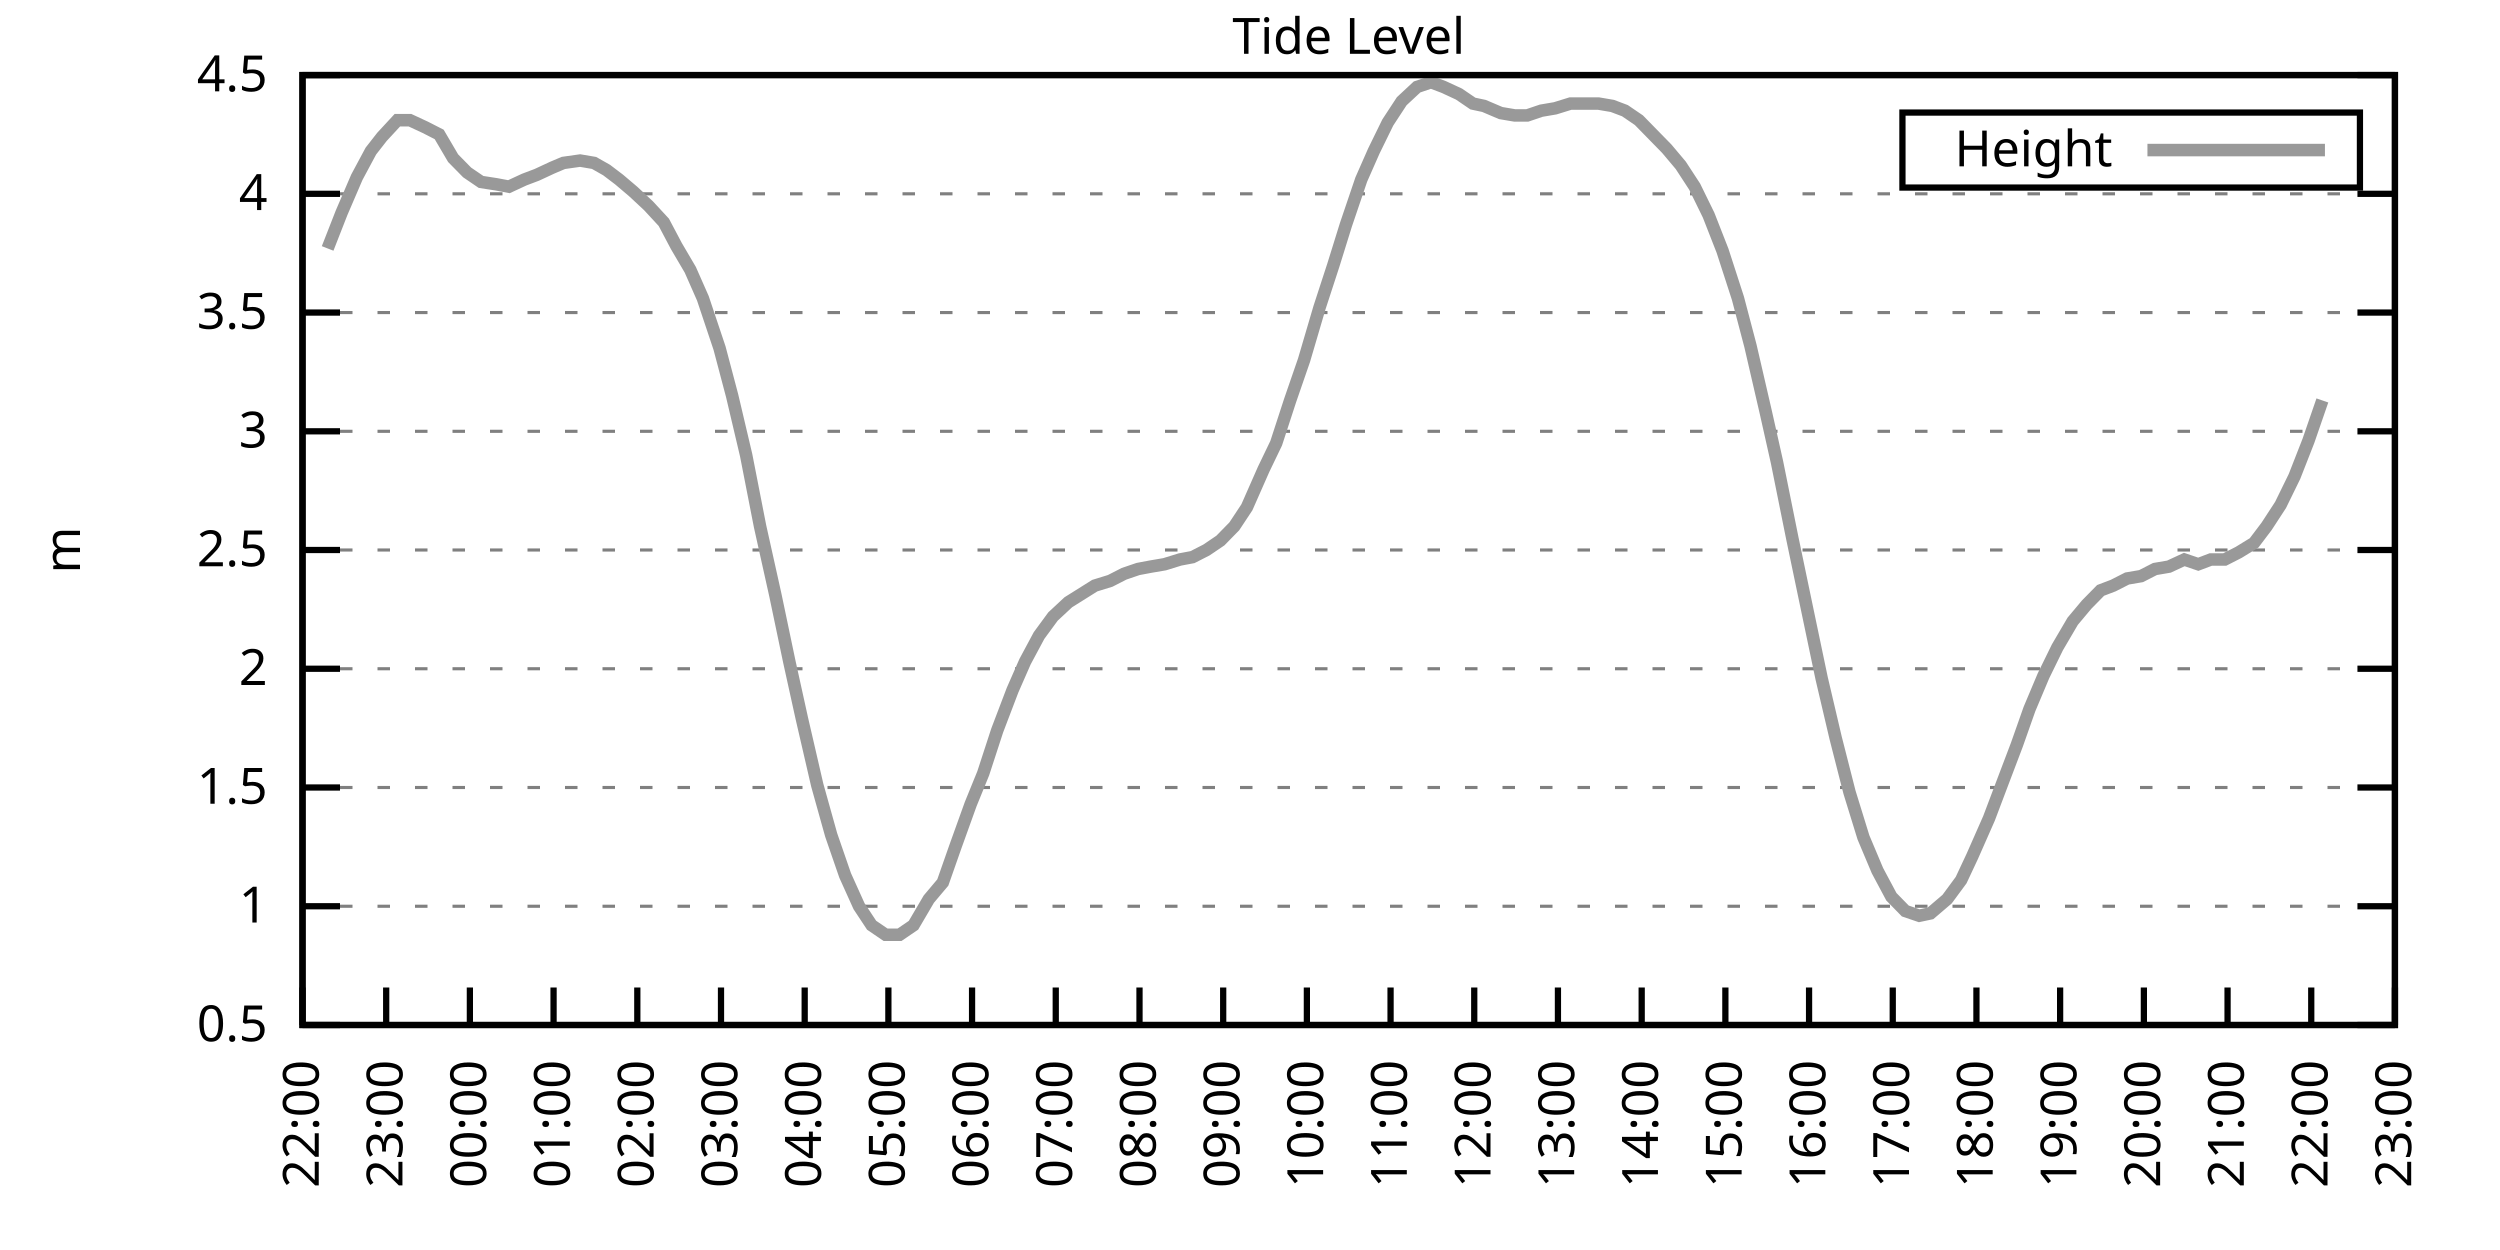
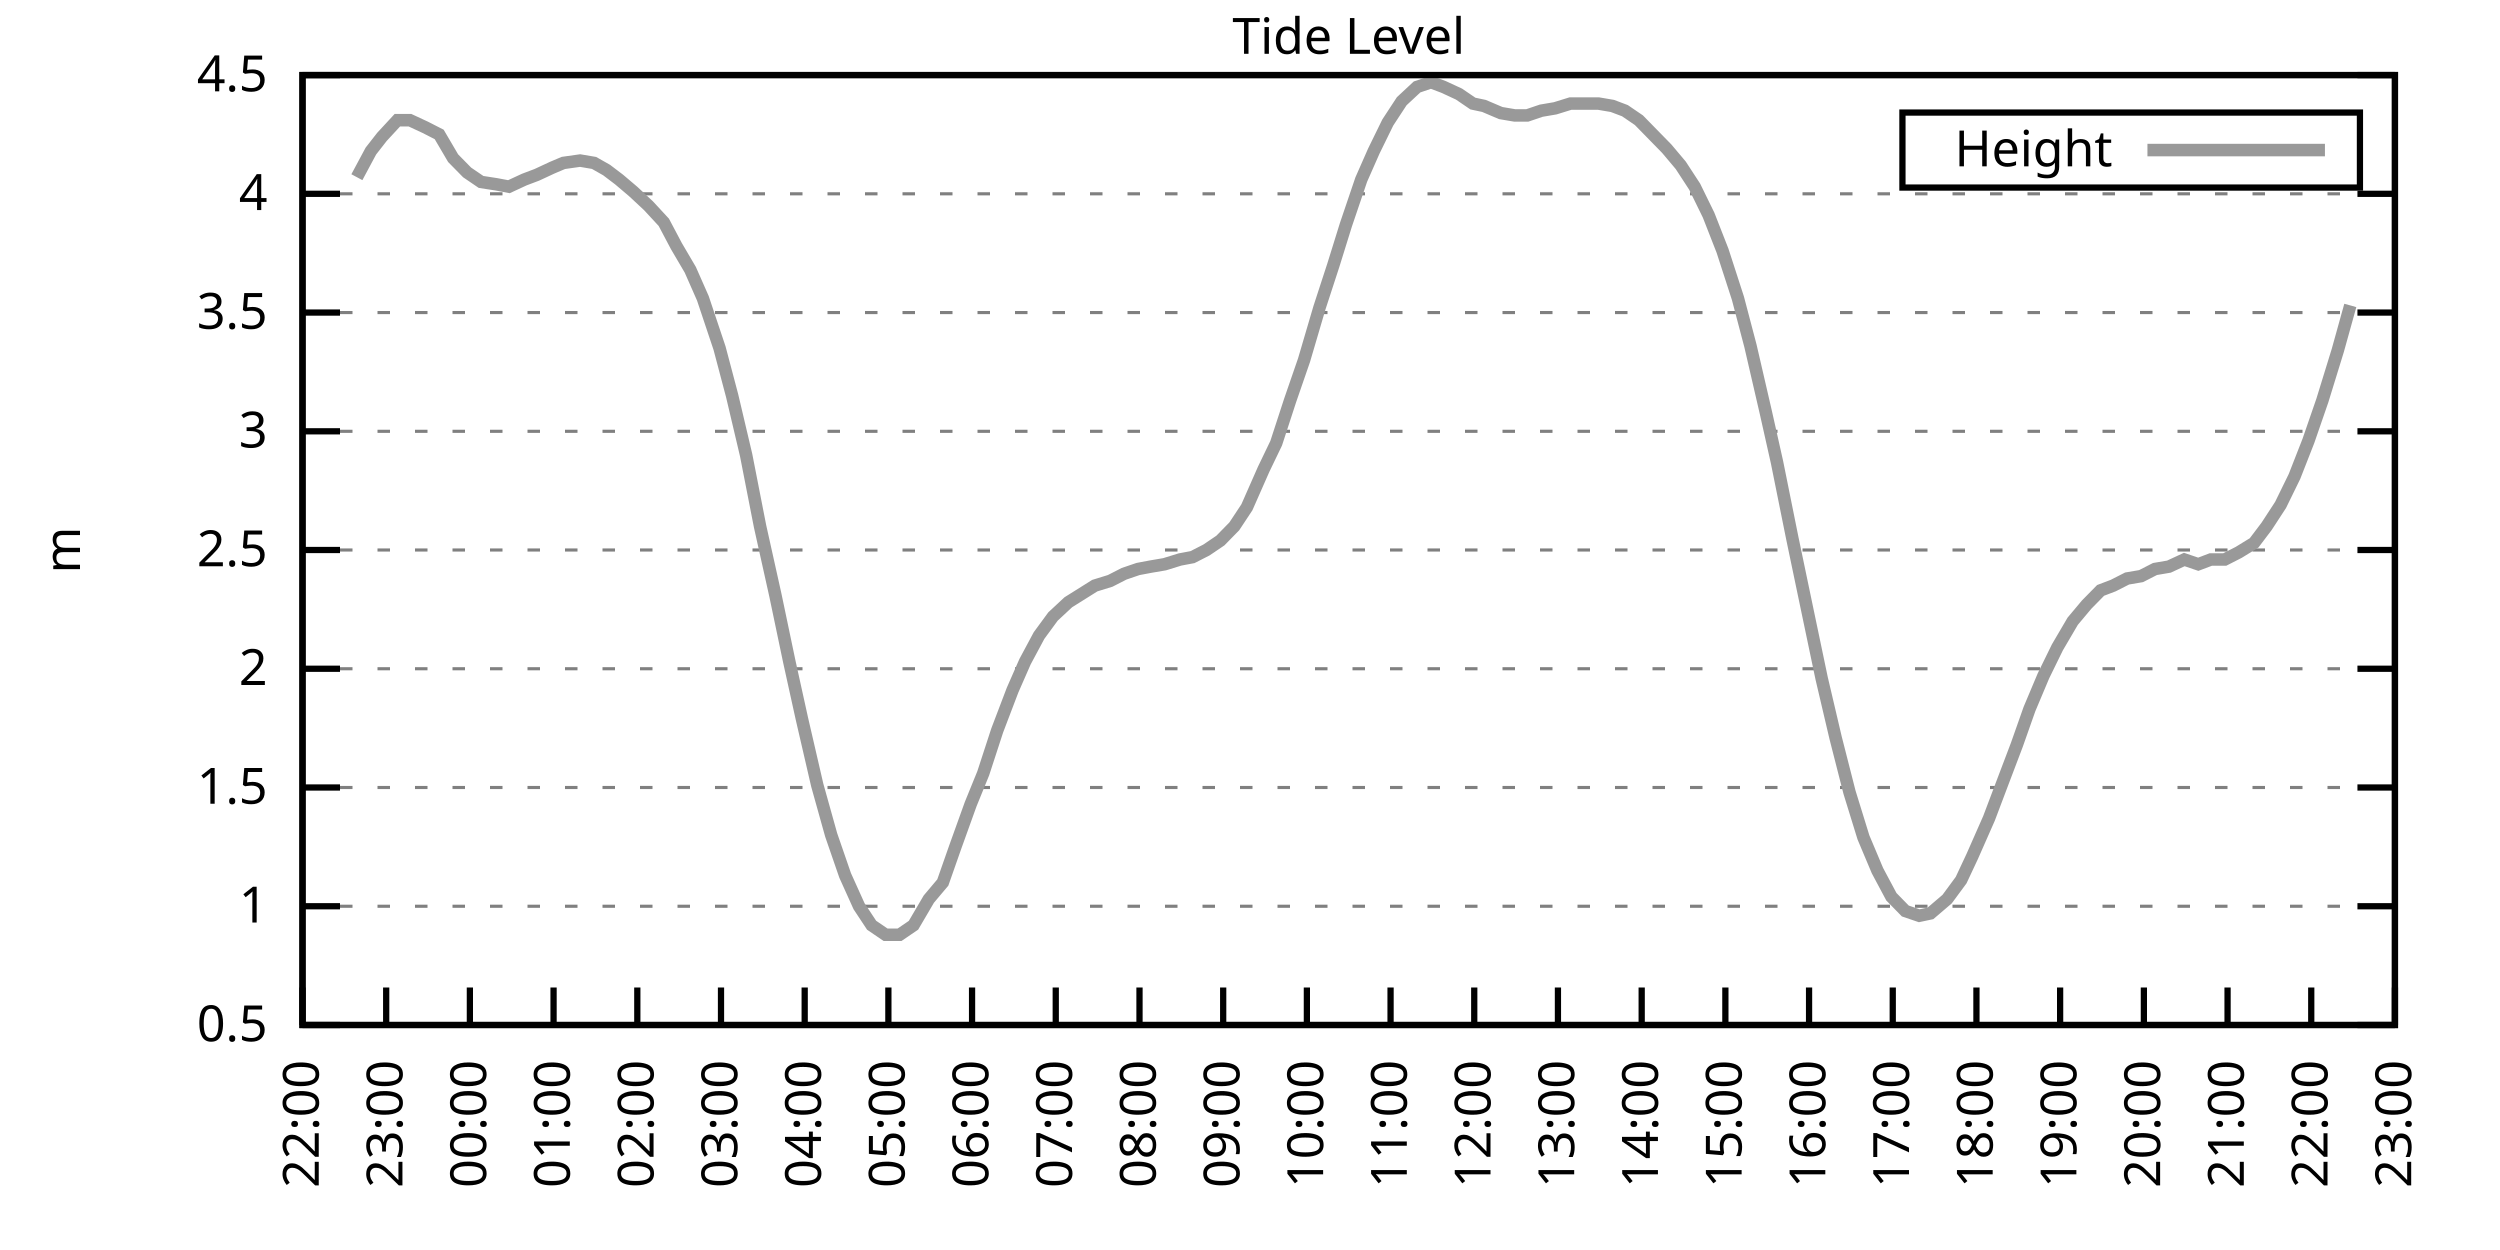
<svg xmlns="http://www.w3.org/2000/svg" xmlns:xlink="http://www.w3.org/1999/xlink" width="400" height="200" viewBox="0 0 400 200">
  <g id="gnuplot_canvas">
    <rect x="0" y="0" width="400" height="200" fill="none" />
    <defs>
      <circle id="gpDot" r="0.5" stroke-width="0.5" stroke="currentColor" />
      <path id="gpPt0" stroke-width="0.333" stroke="currentColor" d="M-1,0 h2 M0,-1 v2" />
      <path id="gpPt1" stroke-width="0.333" stroke="currentColor" d="M-1,-1 L1,1 M1,-1 L-1,1" />
      <path id="gpPt2" stroke-width="0.333" stroke="currentColor" d="M-1,0 L1,0 M0,-1 L0,1 M-1,-1 L1,1 M-1,1 L1,-1" />
      <rect id="gpPt3" stroke-width="0.333" stroke="currentColor" x="-1" y="-1" width="2" height="2" />
      <rect id="gpPt4" stroke-width="0.333" stroke="currentColor" fill="currentColor" x="-1" y="-1" width="2" height="2" />
      <circle id="gpPt5" stroke-width="0.333" stroke="currentColor" cx="0" cy="0" r="1" />
      <use xlink:href="#gpPt5" id="gpPt6" fill="currentColor" stroke="none" />
      <path id="gpPt7" stroke-width="0.333" stroke="currentColor" d="M0,-1.33 L-1.33,0.67 L1.33,0.67 z" />
      <use xlink:href="#gpPt7" id="gpPt8" fill="currentColor" stroke="none" />
      <use xlink:href="#gpPt7" id="gpPt9" stroke="currentColor" transform="rotate(180)" />
      <use xlink:href="#gpPt9" id="gpPt10" fill="currentColor" stroke="none" />
      <use xlink:href="#gpPt3" id="gpPt11" stroke="currentColor" transform="rotate(45)" />
      <use xlink:href="#gpPt11" id="gpPt12" fill="currentColor" stroke="none" />
      <path id="gpPt13" stroke-width="0.333" stroke="currentColor" d="M0,1.330 L1.265,0.411 L0.782,-1.067 L-0.782,-1.076 L-1.265,0.411 z" />
      <use xlink:href="#gpPt13" id="gpPt14" fill="currentColor" stroke="none" />
      <filter id="textbox" filterUnits="objectBoundingBox" x="0" y="0" height="1" width="1">
        <feFlood flood-color="white" flood-opacity="1" result="bgnd" />
        <feComposite in="SourceGraphic" in2="bgnd" operator="atop" />
      </filter>
      <filter id="greybox" filterUnits="objectBoundingBox" x="0" y="0" height="1" width="1">
        <feFlood flood-color="lightgrey" flood-opacity="1" result="grey" />
        <feComposite in="SourceGraphic" in2="grey" operator="atop" />
      </filter>
    </defs>
    <g fill="none" color="white" stroke="currentColor" stroke-width="1.00" stroke-linecap="butt" stroke-linejoin="miter">
</g>
    <g fill="none" color="black" stroke="currentColor" stroke-width="1.00" stroke-linecap="butt" stroke-linejoin="miter">
      <g stroke="none" shape-rendering="crispEdges">
        <polygon fill="rgb(255, 255, 255)" points="48.40,164.00 383.18,164.00 383.18,12.02 48.40,12.02 " />
      </g>
    </g>
    <g fill="none" color="black" stroke="currentColor" stroke-width="1.00" stroke-linecap="butt" stroke-linejoin="miter">
</g>
    <g fill="none" color="black" stroke="black" stroke-width="0.50" stroke-linecap="butt" stroke-linejoin="miter">
</g>
    <g fill="none" color="gray" stroke="currentColor" stroke-width="0.50" stroke-linecap="butt" stroke-linejoin="miter">
      <path stroke="gray" stroke-dasharray="2,4" class="gridline" d="M48.40,164.00 L383.19,164.00  " />
    </g>
    <g fill="none" color="gray" stroke="gray" stroke-width="1.00" stroke-linecap="butt" stroke-linejoin="miter">
</g>
    <g fill="none" color="black" stroke="currentColor" stroke-width="1.00" stroke-linecap="butt" stroke-linejoin="miter">
      <path stroke="black" d="M48.40,164.00 L54.40,164.00 M383.19,164.00 L377.19,164.00  " />
      <g transform="translate(42.80,166.60)" stroke="none" fill="black" font-family="Sans" font-size="8.00" text-anchor="end">
        <text>
          <tspan font-family="Sans"> 0.5</tspan>
        </text>
      </g>
    </g>
    <g fill="none" color="black" stroke="currentColor" stroke-width="1.00" stroke-linecap="butt" stroke-linejoin="miter">
</g>
    <g fill="none" color="black" stroke="black" stroke-width="0.50" stroke-linecap="butt" stroke-linejoin="miter">
</g>
    <g fill="none" color="gray" stroke="currentColor" stroke-width="0.50" stroke-linecap="butt" stroke-linejoin="miter">
      <path stroke="gray" stroke-dasharray="2,4" class="gridline" d="M48.40,145.00 L383.19,145.00  " />
    </g>
    <g fill="none" color="gray" stroke="gray" stroke-width="1.00" stroke-linecap="butt" stroke-linejoin="miter">
</g>
    <g fill="none" color="black" stroke="currentColor" stroke-width="1.00" stroke-linecap="butt" stroke-linejoin="miter">
      <path stroke="black" d="M48.40,145.00 L54.40,145.00 M383.19,145.00 L377.19,145.00  " />
      <g transform="translate(42.80,147.60)" stroke="none" fill="black" font-family="Sans" font-size="8.00" text-anchor="end">
        <text>
          <tspan font-family="Sans"> 1</tspan>
        </text>
      </g>
    </g>
    <g fill="none" color="black" stroke="currentColor" stroke-width="1.00" stroke-linecap="butt" stroke-linejoin="miter">
</g>
    <g fill="none" color="black" stroke="black" stroke-width="0.50" stroke-linecap="butt" stroke-linejoin="miter">
</g>
    <g fill="none" color="gray" stroke="currentColor" stroke-width="0.50" stroke-linecap="butt" stroke-linejoin="miter">
      <path stroke="gray" stroke-dasharray="2,4" class="gridline" d="M48.40,126.00 L383.19,126.00  " />
    </g>
    <g fill="none" color="gray" stroke="gray" stroke-width="1.00" stroke-linecap="butt" stroke-linejoin="miter">
</g>
    <g fill="none" color="black" stroke="currentColor" stroke-width="1.00" stroke-linecap="butt" stroke-linejoin="miter">
      <path stroke="black" d="M48.40,126.00 L54.40,126.00 M383.19,126.00 L377.19,126.00  " />
      <g transform="translate(42.80,128.60)" stroke="none" fill="black" font-family="Sans" font-size="8.00" text-anchor="end">
        <text>
          <tspan font-family="Sans"> 1.5</tspan>
        </text>
      </g>
    </g>
    <g fill="none" color="black" stroke="currentColor" stroke-width="1.00" stroke-linecap="butt" stroke-linejoin="miter">
</g>
    <g fill="none" color="black" stroke="black" stroke-width="0.50" stroke-linecap="butt" stroke-linejoin="miter">
</g>
    <g fill="none" color="gray" stroke="currentColor" stroke-width="0.50" stroke-linecap="butt" stroke-linejoin="miter">
      <path stroke="gray" stroke-dasharray="2,4" class="gridline" d="M48.40,107.00 L383.19,107.00  " />
    </g>
    <g fill="none" color="gray" stroke="gray" stroke-width="1.00" stroke-linecap="butt" stroke-linejoin="miter">
</g>
    <g fill="none" color="black" stroke="currentColor" stroke-width="1.00" stroke-linecap="butt" stroke-linejoin="miter">
      <path stroke="black" d="M48.40,107.00 L54.40,107.00 M383.19,107.00 L377.19,107.00  " />
      <g transform="translate(42.80,109.60)" stroke="none" fill="black" font-family="Sans" font-size="8.00" text-anchor="end">
        <text>
          <tspan font-family="Sans"> 2</tspan>
        </text>
      </g>
    </g>
    <g fill="none" color="black" stroke="currentColor" stroke-width="1.00" stroke-linecap="butt" stroke-linejoin="miter">
</g>
    <g fill="none" color="black" stroke="black" stroke-width="0.50" stroke-linecap="butt" stroke-linejoin="miter">
</g>
    <g fill="none" color="gray" stroke="currentColor" stroke-width="0.50" stroke-linecap="butt" stroke-linejoin="miter">
      <path stroke="gray" stroke-dasharray="2,4" class="gridline" d="M48.40,88.00 L383.19,88.00  " />
    </g>
    <g fill="none" color="gray" stroke="gray" stroke-width="1.00" stroke-linecap="butt" stroke-linejoin="miter">
</g>
    <g fill="none" color="black" stroke="currentColor" stroke-width="1.00" stroke-linecap="butt" stroke-linejoin="miter">
      <path stroke="black" d="M48.40,88.00 L54.40,88.00 M383.19,88.00 L377.19,88.00  " />
      <g transform="translate(42.80,90.60)" stroke="none" fill="black" font-family="Sans" font-size="8.00" text-anchor="end">
        <text>
          <tspan font-family="Sans"> 2.5</tspan>
        </text>
      </g>
    </g>
    <g fill="none" color="black" stroke="currentColor" stroke-width="1.00" stroke-linecap="butt" stroke-linejoin="miter">
</g>
    <g fill="none" color="black" stroke="black" stroke-width="0.50" stroke-linecap="butt" stroke-linejoin="miter">
</g>
    <g fill="none" color="gray" stroke="currentColor" stroke-width="0.50" stroke-linecap="butt" stroke-linejoin="miter">
      <path stroke="gray" stroke-dasharray="2,4" class="gridline" d="M48.40,69.01 L383.19,69.01  " />
    </g>
    <g fill="none" color="gray" stroke="gray" stroke-width="1.00" stroke-linecap="butt" stroke-linejoin="miter">
</g>
    <g fill="none" color="black" stroke="currentColor" stroke-width="1.00" stroke-linecap="butt" stroke-linejoin="miter">
      <path stroke="black" d="M48.40,69.01 L54.40,69.01 M383.19,69.01 L377.19,69.01  " />
      <g transform="translate(42.80,71.61)" stroke="none" fill="black" font-family="Sans" font-size="8.00" text-anchor="end">
        <text>
          <tspan font-family="Sans"> 3</tspan>
        </text>
      </g>
    </g>
    <g fill="none" color="black" stroke="currentColor" stroke-width="1.00" stroke-linecap="butt" stroke-linejoin="miter">
</g>
    <g fill="none" color="black" stroke="black" stroke-width="0.50" stroke-linecap="butt" stroke-linejoin="miter">
</g>
    <g fill="none" color="gray" stroke="currentColor" stroke-width="0.50" stroke-linecap="butt" stroke-linejoin="miter">
      <path stroke="gray" stroke-dasharray="2,4" class="gridline" d="M48.40,50.01 L383.19,50.01  " />
    </g>
    <g fill="none" color="gray" stroke="gray" stroke-width="1.00" stroke-linecap="butt" stroke-linejoin="miter">
</g>
    <g fill="none" color="black" stroke="currentColor" stroke-width="1.00" stroke-linecap="butt" stroke-linejoin="miter">
      <path stroke="black" d="M48.40,50.01 L54.40,50.01 M383.19,50.01 L377.19,50.01  " />
      <g transform="translate(42.80,52.61)" stroke="none" fill="black" font-family="Sans" font-size="8.00" text-anchor="end">
        <text>
          <tspan font-family="Sans"> 3.5</tspan>
        </text>
      </g>
    </g>
    <g fill="none" color="black" stroke="currentColor" stroke-width="1.00" stroke-linecap="butt" stroke-linejoin="miter">
</g>
    <g fill="none" color="black" stroke="black" stroke-width="0.50" stroke-linecap="butt" stroke-linejoin="miter">
</g>
    <g fill="none" color="gray" stroke="currentColor" stroke-width="0.50" stroke-linecap="butt" stroke-linejoin="miter">
      <path stroke="gray" stroke-dasharray="2,4" class="gridline" d="M48.40,31.01 L383.19,31.01  " />
    </g>
    <g fill="none" color="gray" stroke="gray" stroke-width="1.00" stroke-linecap="butt" stroke-linejoin="miter">
</g>
    <g fill="none" color="black" stroke="currentColor" stroke-width="1.00" stroke-linecap="butt" stroke-linejoin="miter">
      <path stroke="black" d="M48.40,31.01 L54.40,31.01 M383.19,31.01 L377.19,31.01  " />
      <g transform="translate(42.80,33.61)" stroke="none" fill="black" font-family="Sans" font-size="8.00" text-anchor="end">
        <text>
          <tspan font-family="Sans"> 4</tspan>
        </text>
      </g>
    </g>
    <g fill="none" color="black" stroke="currentColor" stroke-width="1.00" stroke-linecap="butt" stroke-linejoin="miter">
</g>
    <g fill="none" color="black" stroke="black" stroke-width="0.50" stroke-linecap="butt" stroke-linejoin="miter">
</g>
    <g fill="none" color="gray" stroke="currentColor" stroke-width="0.50" stroke-linecap="butt" stroke-linejoin="miter">
      <path stroke="gray" stroke-dasharray="2,4" class="gridline" d="M48.40,12.01 L383.19,12.01  " />
    </g>
    <g fill="none" color="gray" stroke="gray" stroke-width="1.00" stroke-linecap="butt" stroke-linejoin="miter">
</g>
    <g fill="none" color="black" stroke="currentColor" stroke-width="1.00" stroke-linecap="butt" stroke-linejoin="miter">
      <path stroke="black" d="M48.40,12.01 L54.40,12.01 M383.19,12.01 L377.19,12.01  " />
      <g transform="translate(42.80,14.61)" stroke="none" fill="black" font-family="Sans" font-size="8.00" text-anchor="end">
        <text>
          <tspan font-family="Sans"> 4.5</tspan>
        </text>
      </g>
    </g>
    <g fill="none" color="black" stroke="currentColor" stroke-width="1.00" stroke-linecap="butt" stroke-linejoin="miter">
      <path stroke="black" d="M48.40,164.00 L48.40,158.00  " />
      <g transform="translate(51.00,169.60) rotate(270.00)" stroke="none" fill="black" font-family="Sans" font-size="8.00" text-anchor="end">
        <text>
          <tspan font-family="Sans">22:00</tspan>
        </text>
      </g>
    </g>
    <g fill="none" color="black" stroke="currentColor" stroke-width="1.00" stroke-linecap="butt" stroke-linejoin="miter">
      <path stroke="black" d="M61.79,164.00 L61.79,158.00  " />
      <g transform="translate(64.39,169.60) rotate(270.00)" stroke="none" fill="black" font-family="Sans" font-size="8.00" text-anchor="end">
        <text>
          <tspan font-family="Sans">23:00</tspan>
        </text>
      </g>
    </g>
    <g fill="none" color="black" stroke="currentColor" stroke-width="1.00" stroke-linecap="butt" stroke-linejoin="miter">
      <path stroke="black" d="M75.18,164.00 L75.18,158.00  " />
      <g transform="translate(77.78,169.60) rotate(270.00)" stroke="none" fill="black" font-family="Sans" font-size="8.00" text-anchor="end">
        <text>
          <tspan font-family="Sans">00:00</tspan>
        </text>
      </g>
    </g>
    <g fill="none" color="black" stroke="currentColor" stroke-width="1.00" stroke-linecap="butt" stroke-linejoin="miter">
      <path stroke="black" d="M88.57,164.00 L88.57,158.00  " />
      <g transform="translate(91.17,169.60) rotate(270.00)" stroke="none" fill="black" font-family="Sans" font-size="8.00" text-anchor="end">
        <text>
          <tspan font-family="Sans">01:00</tspan>
        </text>
      </g>
    </g>
    <g fill="none" color="black" stroke="currentColor" stroke-width="1.00" stroke-linecap="butt" stroke-linejoin="miter">
      <path stroke="black" d="M101.97,164.00 L101.97,158.00  " />
      <g transform="translate(104.57,169.60) rotate(270.00)" stroke="none" fill="black" font-family="Sans" font-size="8.00" text-anchor="end">
        <text>
          <tspan font-family="Sans">02:00</tspan>
        </text>
      </g>
    </g>
    <g fill="none" color="black" stroke="currentColor" stroke-width="1.00" stroke-linecap="butt" stroke-linejoin="miter">
      <path stroke="black" d="M115.36,164.00 L115.36,158.00  " />
      <g transform="translate(117.96,169.60) rotate(270.00)" stroke="none" fill="black" font-family="Sans" font-size="8.00" text-anchor="end">
        <text>
          <tspan font-family="Sans">03:00</tspan>
        </text>
      </g>
    </g>
    <g fill="none" color="black" stroke="currentColor" stroke-width="1.00" stroke-linecap="butt" stroke-linejoin="miter">
      <path stroke="black" d="M128.75,164.00 L128.75,158.00  " />
      <g transform="translate(131.35,169.60) rotate(270.00)" stroke="none" fill="black" font-family="Sans" font-size="8.00" text-anchor="end">
        <text>
          <tspan font-family="Sans">04:00</tspan>
        </text>
      </g>
    </g>
    <g fill="none" color="black" stroke="currentColor" stroke-width="1.00" stroke-linecap="butt" stroke-linejoin="miter">
      <path stroke="black" d="M142.14,164.00 L142.14,158.00  " />
      <g transform="translate(144.74,169.60) rotate(270.00)" stroke="none" fill="black" font-family="Sans" font-size="8.00" text-anchor="end">
        <text>
          <tspan font-family="Sans">05:00</tspan>
        </text>
      </g>
    </g>
    <g fill="none" color="black" stroke="currentColor" stroke-width="1.00" stroke-linecap="butt" stroke-linejoin="miter">
      <path stroke="black" d="M155.53,164.00 L155.53,158.00  " />
      <g transform="translate(158.13,169.60) rotate(270.00)" stroke="none" fill="black" font-family="Sans" font-size="8.00" text-anchor="end">
        <text>
          <tspan font-family="Sans">06:00</tspan>
        </text>
      </g>
    </g>
    <g fill="none" color="black" stroke="currentColor" stroke-width="1.00" stroke-linecap="butt" stroke-linejoin="miter">
      <path stroke="black" d="M168.92,164.00 L168.92,158.00  " />
      <g transform="translate(171.52,169.60) rotate(270.00)" stroke="none" fill="black" font-family="Sans" font-size="8.00" text-anchor="end">
        <text>
          <tspan font-family="Sans">07:00</tspan>
        </text>
      </g>
    </g>
    <g fill="none" color="black" stroke="currentColor" stroke-width="1.00" stroke-linecap="butt" stroke-linejoin="miter">
      <path stroke="black" d="M182.32,164.00 L182.32,158.00  " />
      <g transform="translate(184.92,169.60) rotate(270.00)" stroke="none" fill="black" font-family="Sans" font-size="8.00" text-anchor="end">
        <text>
          <tspan font-family="Sans">08:00</tspan>
        </text>
      </g>
    </g>
    <g fill="none" color="black" stroke="currentColor" stroke-width="1.00" stroke-linecap="butt" stroke-linejoin="miter">
      <path stroke="black" d="M195.71,164.00 L195.71,158.00  " />
      <g transform="translate(198.31,169.60) rotate(270.00)" stroke="none" fill="black" font-family="Sans" font-size="8.00" text-anchor="end">
        <text>
          <tspan font-family="Sans">09:00</tspan>
        </text>
      </g>
    </g>
    <g fill="none" color="black" stroke="currentColor" stroke-width="1.00" stroke-linecap="butt" stroke-linejoin="miter">
      <path stroke="black" d="M209.10,164.00 L209.10,158.00  " />
      <g transform="translate(211.70,169.60) rotate(270.00)" stroke="none" fill="black" font-family="Sans" font-size="8.00" text-anchor="end">
        <text>
          <tspan font-family="Sans">10:00</tspan>
        </text>
      </g>
    </g>
    <g fill="none" color="black" stroke="currentColor" stroke-width="1.00" stroke-linecap="butt" stroke-linejoin="miter">
      <path stroke="black" d="M222.49,164.00 L222.49,158.00  " />
      <g transform="translate(225.09,169.60) rotate(270.00)" stroke="none" fill="black" font-family="Sans" font-size="8.00" text-anchor="end">
        <text>
          <tspan font-family="Sans">11:00</tspan>
        </text>
      </g>
    </g>
    <g fill="none" color="black" stroke="currentColor" stroke-width="1.00" stroke-linecap="butt" stroke-linejoin="miter">
      <path stroke="black" d="M235.88,164.00 L235.88,158.00  " />
      <g transform="translate(238.48,169.60) rotate(270.00)" stroke="none" fill="black" font-family="Sans" font-size="8.00" text-anchor="end">
        <text>
          <tspan font-family="Sans">12:00</tspan>
        </text>
      </g>
    </g>
    <g fill="none" color="black" stroke="currentColor" stroke-width="1.00" stroke-linecap="butt" stroke-linejoin="miter">
      <path stroke="black" d="M249.27,164.00 L249.27,158.00  " />
      <g transform="translate(251.87,169.60) rotate(270.00)" stroke="none" fill="black" font-family="Sans" font-size="8.00" text-anchor="end">
        <text>
          <tspan font-family="Sans">13:00</tspan>
        </text>
      </g>
    </g>
    <g fill="none" color="black" stroke="currentColor" stroke-width="1.00" stroke-linecap="butt" stroke-linejoin="miter">
      <path stroke="black" d="M262.67,164.00 L262.67,158.00  " />
      <g transform="translate(265.27,169.60) rotate(270.00)" stroke="none" fill="black" font-family="Sans" font-size="8.00" text-anchor="end">
        <text>
          <tspan font-family="Sans">14:00</tspan>
        </text>
      </g>
    </g>
    <g fill="none" color="black" stroke="currentColor" stroke-width="1.00" stroke-linecap="butt" stroke-linejoin="miter">
      <path stroke="black" d="M276.06,164.00 L276.06,158.00  " />
      <g transform="translate(278.66,169.60) rotate(270.00)" stroke="none" fill="black" font-family="Sans" font-size="8.00" text-anchor="end">
        <text>
          <tspan font-family="Sans">15:00</tspan>
        </text>
      </g>
    </g>
    <g fill="none" color="black" stroke="currentColor" stroke-width="1.00" stroke-linecap="butt" stroke-linejoin="miter">
      <path stroke="black" d="M289.45,164.00 L289.45,158.00  " />
      <g transform="translate(292.05,169.60) rotate(270.00)" stroke="none" fill="black" font-family="Sans" font-size="8.00" text-anchor="end">
        <text>
          <tspan font-family="Sans">16:00</tspan>
        </text>
      </g>
    </g>
    <g fill="none" color="black" stroke="currentColor" stroke-width="1.00" stroke-linecap="butt" stroke-linejoin="miter">
      <path stroke="black" d="M302.84,164.00 L302.84,158.00  " />
      <g transform="translate(305.44,169.60) rotate(270.00)" stroke="none" fill="black" font-family="Sans" font-size="8.00" text-anchor="end">
        <text>
          <tspan font-family="Sans">17:00</tspan>
        </text>
      </g>
    </g>
    <g fill="none" color="black" stroke="currentColor" stroke-width="1.00" stroke-linecap="butt" stroke-linejoin="miter">
      <path stroke="black" d="M316.23,164.00 L316.23,158.00  " />
      <g transform="translate(318.83,169.60) rotate(270.00)" stroke="none" fill="black" font-family="Sans" font-size="8.00" text-anchor="end">
        <text>
          <tspan font-family="Sans">18:00</tspan>
        </text>
      </g>
    </g>
    <g fill="none" color="black" stroke="currentColor" stroke-width="1.00" stroke-linecap="butt" stroke-linejoin="miter">
      <path stroke="black" d="M329.62,164.00 L329.62,158.00  " />
      <g transform="translate(332.22,169.60) rotate(270.00)" stroke="none" fill="black" font-family="Sans" font-size="8.00" text-anchor="end">
        <text>
          <tspan font-family="Sans">19:00</tspan>
        </text>
      </g>
    </g>
    <g fill="none" color="black" stroke="currentColor" stroke-width="1.00" stroke-linecap="butt" stroke-linejoin="miter">
      <path stroke="black" d="M343.02,164.00 L343.02,158.00  " />
      <g transform="translate(345.62,169.60) rotate(270.00)" stroke="none" fill="black" font-family="Sans" font-size="8.00" text-anchor="end">
        <text>
          <tspan font-family="Sans">20:00</tspan>
        </text>
      </g>
    </g>
    <g fill="none" color="black" stroke="currentColor" stroke-width="1.00" stroke-linecap="butt" stroke-linejoin="miter">
      <path stroke="black" d="M356.41,164.00 L356.41,158.00  " />
      <g transform="translate(359.01,169.60) rotate(270.00)" stroke="none" fill="black" font-family="Sans" font-size="8.00" text-anchor="end">
        <text>
          <tspan font-family="Sans">21:00</tspan>
        </text>
      </g>
    </g>
    <g fill="none" color="black" stroke="currentColor" stroke-width="1.00" stroke-linecap="butt" stroke-linejoin="miter">
      <path stroke="black" d="M369.80,164.00 L369.80,158.00  " />
      <g transform="translate(372.40,169.60) rotate(270.00)" stroke="none" fill="black" font-family="Sans" font-size="8.00" text-anchor="end">
        <text>
          <tspan font-family="Sans">22:00</tspan>
        </text>
      </g>
    </g>
    <g fill="none" color="black" stroke="currentColor" stroke-width="1.00" stroke-linecap="butt" stroke-linejoin="miter">
      <path stroke="black" d="M383.19,164.00 L383.19,158.00  " />
      <g transform="translate(385.79,169.60) rotate(270.00)" stroke="none" fill="black" font-family="Sans" font-size="8.00" text-anchor="end">
        <text>
          <tspan font-family="Sans">23:00</tspan>
        </text>
      </g>
    </g>
    <g fill="none" color="black" stroke="currentColor" stroke-width="1.00" stroke-linecap="butt" stroke-linejoin="miter">
</g>
    <g fill="none" color="black" stroke="currentColor" stroke-width="1.00" stroke-linecap="butt" stroke-linejoin="miter">
      <path stroke="black" d="M48.40,12.01 L48.40,164.00 L383.19,164.00 L383.19,12.01 L48.40,12.01 Z  " />
    </g>
    <g fill="none" color="black" stroke="currentColor" stroke-width="1.00" stroke-linecap="butt" stroke-linejoin="miter">
</g>
    <g fill="none" color="black" stroke="currentColor" stroke-width="1.00" stroke-linecap="butt" stroke-linejoin="miter">
      <path stroke="black" d="M304.39,30.01 L304.39,18.01 L377.59,18.01 L377.59,30.01 L304.39,30.01 Z  " />
    </g>
    <g id="Tide_level_plot_1">
      <g fill="none" color="white" stroke="black" stroke-width="2.00" stroke-linecap="butt" stroke-linejoin="miter">
</g>
      <g fill="none" color="black" stroke="currentColor" stroke-width="2.00" stroke-linecap="butt" stroke-linejoin="miter">
        <g transform="translate(337.99,26.61)" stroke="none" fill="black" font-family="Sans" font-size="8.00" text-anchor="end">
          <text>
            <tspan font-family="Sans">Height</tspan>
          </text>
        </g>
      </g>
      <g fill="none" color="black" stroke="currentColor" stroke-width="2.00" stroke-linecap="butt" stroke-linejoin="miter">
-         <path stroke="rgb(153, 153, 153)" d="M343.59,24.01 L371.99,24.01 M52.42,39.75 L54.65,34.05 L57.10,28.35 L59.34,24.17 L61.12,21.89 L63.58,19.23   L65.59,19.23 L68.04,20.37 L70.27,21.51 L72.50,25.31 L74.74,27.59 L76.97,29.11 L79.42,29.49 L81.43,29.87   L83.89,28.73 L85.90,27.97 L88.35,26.83 L90.14,26.07 L92.82,25.69 L95.05,26.07 L97.06,27.21 L99.06,28.73   L101.30,30.63 L103.75,32.91 L106.21,35.57 L108.22,39.37 L110.45,43.17 L112.46,47.73 L115.13,55.71 L117.14,63.31   L119.38,72.81 L121.61,84.21 L124.06,95.22 L126.29,105.86 L128.30,114.98 L130.76,125.62 L132.99,133.60 L135.22,140.06   L137.45,145.00 L139.46,148.04 L141.69,149.56 L143.93,149.56 L146.16,148.04 L148.61,143.86 L150.85,141.20 L152.85,135.50   L155.31,128.66 L157.32,123.72 L159.55,116.88 L162.01,110.42 L164.01,105.86 L166.25,101.68 L168.48,98.64 L170.93,96.36   L175.17,93.70 L177.63,92.94 L179.86,91.80 L182.09,91.04 L184.10,90.66 L186.33,90.28 L188.79,89.52 L190.80,89.14   L193.03,88.00 L195.26,86.49 L197.49,84.21 L199.50,81.17 L202.18,75.09 L204.19,70.91 L206.42,64.07 L208.65,57.61   L211.11,49.25 L213.34,42.41 L215.35,35.95 L217.80,28.73 L219.81,24.17 L222.04,19.61 L224.28,16.19 L226.73,13.91   L228.96,13.15 L230.97,13.91 L233.43,15.05 L235.66,16.57 L237.44,16.95 L240.12,18.09 L242.36,18.47 L244.36,18.47   L246.60,17.71 L248.83,17.33 L251.28,16.57 L253.29,16.57 L255.75,16.57 L257.98,16.95 L259.99,17.71 L262.22,19.23   L264.45,21.51 L266.68,23.79 L268.92,26.45 L271.15,29.87 L273.38,34.43 L275.61,40.13 L278.07,47.73 L280.07,55.33   L282.53,65.97 L284.32,73.95 L286.77,86.11 L289.23,97.88 L291.46,108.52 L293.69,118.02 L295.92,126.76 L298.15,133.98   L300.39,139.30 L302.62,143.48 L304.85,145.76 L307.08,146.52 L308.87,146.14 L311.54,143.86 L313.78,140.82 L315.56,137.02   L318.24,130.94 L320.25,125.62 L322.70,119.16 L324.71,113.46 L326.95,108.14 L329.18,103.58 L331.63,99.40 L333.86,96.74   L336.10,94.46 L338.10,93.70 L340.34,92.56 L342.57,92.18 L344.80,91.04 L347.03,90.66 L349.49,89.52 L351.72,90.28   L353.73,89.52 L355.96,89.52 L358.19,88.38 L360.65,86.87 L362.66,84.21 L364.89,80.79 L367.12,76.23 L369.35,70.53   L371.58,64.07  " />
+         <path stroke="rgb(153, 153, 153)" d="M343.59,24.01 L371.99,24.01 M57.10,28.35 L59.34,24.17 L61.12,21.89 L63.58,19.23 L65.59,19.23 L68.04,20.37   L70.27,21.51 L72.50,25.31 L74.74,27.59 L76.97,29.11 L79.42,29.49 L81.43,29.87 L83.89,28.73 L85.90,27.97   L88.35,26.83 L90.14,26.07 L92.82,25.69 L95.05,26.07 L97.06,27.21 L99.06,28.73 L101.30,30.63 L103.75,32.91   L106.21,35.57 L108.22,39.37 L110.45,43.17 L112.46,47.73 L115.13,55.71 L117.14,63.31 L119.38,72.81 L121.61,84.21   L124.06,95.22 L126.29,105.86 L128.30,114.98 L130.76,125.62 L132.99,133.60 L135.22,140.06 L137.45,145.00 L139.46,148.04   L141.69,149.56 L143.93,149.56 L146.16,148.04 L148.61,143.86 L150.85,141.20 L152.85,135.50 L155.31,128.66 L157.32,123.72   L159.55,116.88 L162.01,110.42 L164.01,105.86 L166.25,101.68 L168.48,98.64 L170.93,96.36 L175.17,93.70 L177.63,92.94   L179.86,91.80 L182.09,91.04 L184.10,90.66 L186.33,90.28 L188.79,89.52 L190.80,89.14 L193.03,88.00 L195.26,86.49   L197.49,84.21 L199.50,81.17 L202.18,75.09 L204.19,70.91 L206.42,64.07 L208.65,57.61 L211.11,49.25 L213.34,42.41   L215.35,35.95 L217.80,28.73 L219.81,24.17 L222.04,19.61 L224.28,16.19 L226.73,13.91 L228.96,13.15 L230.97,13.91   L233.43,15.05 L235.66,16.57 L237.44,16.95 L240.12,18.09 L242.36,18.47 L244.36,18.47 L246.60,17.71 L248.83,17.33   L251.28,16.57 L253.29,16.57 L255.75,16.57 L257.98,16.95 L259.99,17.71 L262.22,19.23 L264.45,21.51 L266.68,23.79   L268.92,26.45 L271.15,29.87 L273.38,34.43 L275.61,40.13 L278.07,47.73 L280.07,55.33 L282.53,65.97 L284.32,73.95   L286.77,86.11 L289.23,97.88 L291.46,108.52 L293.69,118.02 L295.92,126.76 L298.15,133.98 L300.39,139.30 L302.62,143.48   L304.85,145.76 L307.08,146.52 L308.87,146.14 L311.54,143.86 L313.78,140.82 L315.56,137.02 L318.24,130.94 L320.25,125.62   L322.70,119.16 L324.71,113.46 L326.95,108.14 L329.18,103.58 L331.63,99.40 L333.86,96.74 L336.10,94.46 L338.10,93.70   L340.34,92.56 L342.57,92.18 L344.80,91.04 L347.03,90.66 L349.49,89.52 L351.72,90.28 L353.73,89.52 L355.96,89.52   L358.19,88.38 L360.65,86.87 L362.66,84.21 L364.89,80.79 L367.12,76.23 L369.35,70.53 L371.58,64.07 L374.04,56.09   L376.05,48.87  " />
      </g>
    </g>
    <g fill="none" color="black" stroke="currentColor" stroke-width="2.00" stroke-linecap="butt" stroke-linejoin="miter">
</g>
    <g fill="none" color="black" stroke="black" stroke-width="1.00" stroke-linecap="butt" stroke-linejoin="miter">
</g>
    <g fill="none" color="black" stroke="currentColor" stroke-width="1.00" stroke-linecap="butt" stroke-linejoin="miter">
      <path stroke="black" d="M48.40,12.01 L48.40,164.00 L383.19,164.00 L383.19,12.01 L48.40,12.01 Z  " />
      <g transform="translate(12.80,88.01) rotate(270.00)" stroke="none" fill="black" font-family="Sans" font-size="8.00" text-anchor="middle">
        <text>
          <tspan font-family="Sans">m</tspan>
        </text>
      </g>
    </g>
    <g fill="none" color="black" stroke="currentColor" stroke-width="1.00" stroke-linecap="butt" stroke-linejoin="miter">
</g>
    <g fill="none" color="black" stroke="currentColor" stroke-width="1.00" stroke-linecap="butt" stroke-linejoin="miter">
      <g transform="translate(215.79,8.61)" stroke="none" fill="black" font-family="Sans" font-size="8.00" text-anchor="middle">
        <text>
          <tspan font-family="Sans">Tide Level</tspan>
        </text>
      </g>
    </g>
    <g fill="none" color="black" stroke="currentColor" stroke-width="1.00" stroke-linecap="butt" stroke-linejoin="miter">
</g>
  </g>
</svg>
